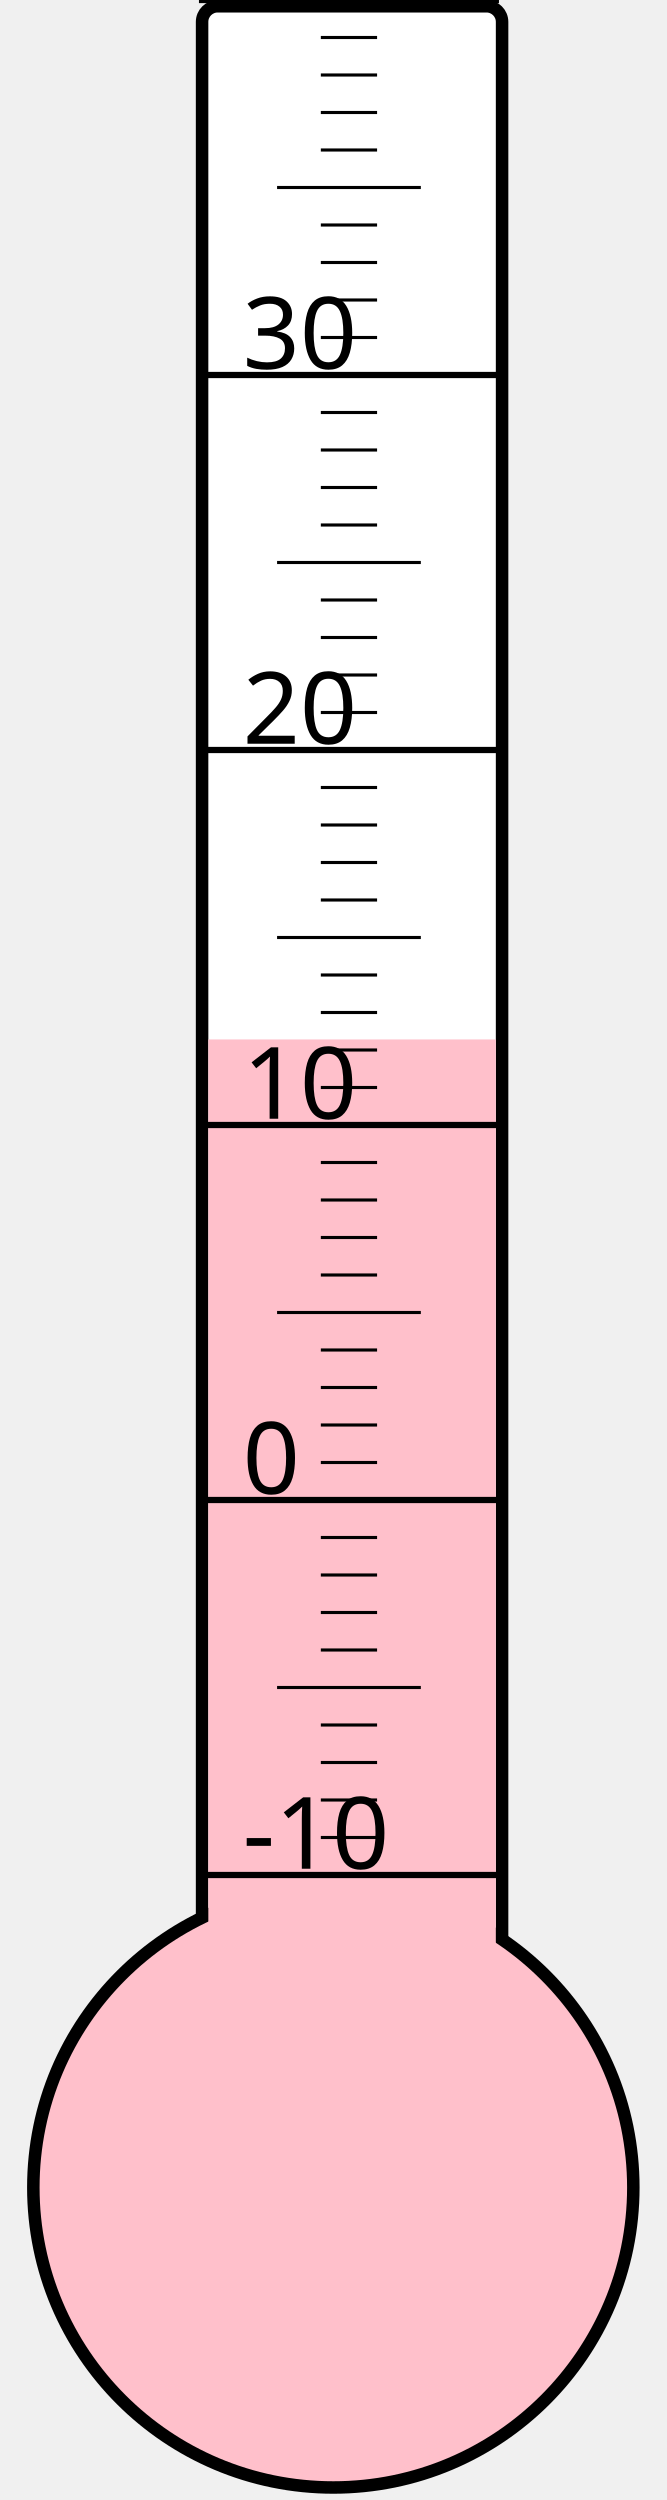
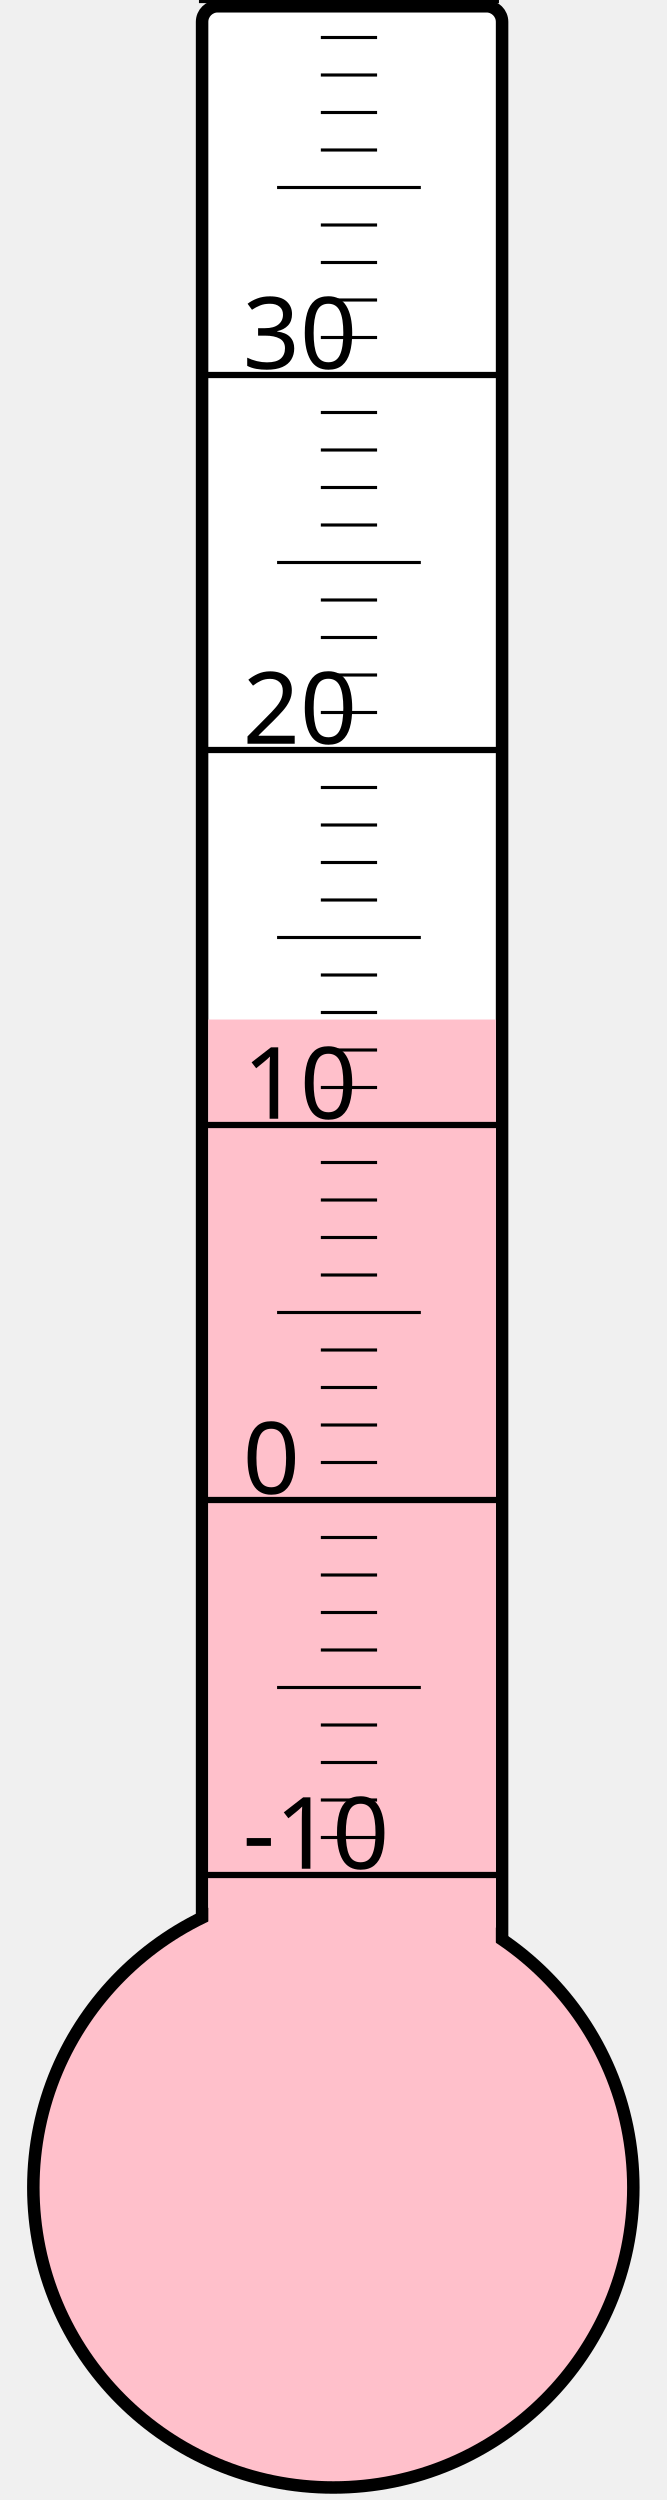
<svg xmlns="http://www.w3.org/2000/svg" width="40px" height="150px" viewBox="0 0 200 800">
  <rect width="200" height="800" x="0" y="0" style="fill: #ffffeb; fill-opacity: 0;" />
  <rect width="96" height="680" x="58" y="2" rx="5" ry="5" style="fill: white; fill-opacity: 1; stroke: black; stroke-width: 4;" />
  <circle cx="100" cy="700" r="96" style="fill: pink; stroke: black; stroke-width: 4;" />
-   <rect width="92" height="367.375" x="60" y="332.625" style="fill: pink; fill-opacity: 1; stroke-width: 0;" />
+   <rect width="92" height="373.75" x="60" y="326.25" style="fill: pink; fill-opacity: 1; stroke-width: 0;" />
  <text x="71" y="598" style="font-family: sans-serif; font-size: 24pt;">-10</text>
  <text x="71" y="478" style="font-family: sans-serif; font-size: 24pt;">0</text>
  <text x="71" y="358" style="font-family: sans-serif; font-size: 24pt;">10</text>
  <text x="71" y="238" style="font-family: sans-serif; font-size: 24pt;">20</text>
  <text x="71" y="118" style="font-family: sans-serif; font-size: 24pt;">30</text>
  <g style="stroke: black;">
    <line x1="57" y1="600" x2="153" y2="600" style="stroke-width: 2;" />
    <line x1="96" y1="588" x2="114" y2="588" style="stroke-width: 1;" />
    <line x1="96" y1="576" x2="114" y2="576" style="stroke-width: 1;" />
    <line x1="96" y1="564" x2="114" y2="564" style="stroke-width: 1;" />
    <line x1="96" y1="552" x2="114" y2="552" style="stroke-width: 1;" />
    <line x1="82" y1="540" x2="128" y2="540" style="stroke-width: 1;" />
    <line x1="96" y1="528" x2="114" y2="528" style="stroke-width: 1;" />
    <line x1="96" y1="516" x2="114" y2="516" style="stroke-width: 1;" />
    <line x1="96" y1="504" x2="114" y2="504" style="stroke-width: 1;" />
    <line x1="96" y1="492" x2="114" y2="492" style="stroke-width: 1;" />
    <line x1="57" y1="480" x2="153" y2="480" style="stroke-width: 2;" />
    <line x1="96" y1="468" x2="114" y2="468" style="stroke-width: 1;" />
    <line x1="96" y1="456" x2="114" y2="456" style="stroke-width: 1;" />
    <line x1="96" y1="444" x2="114" y2="444" style="stroke-width: 1;" />
    <line x1="96" y1="432" x2="114" y2="432" style="stroke-width: 1;" />
    <line x1="82" y1="420" x2="128" y2="420" style="stroke-width: 1;" />
    <line x1="96" y1="408" x2="114" y2="408" style="stroke-width: 1;" />
    <line x1="96" y1="396" x2="114" y2="396" style="stroke-width: 1;" />
    <line x1="96" y1="384" x2="114" y2="384" style="stroke-width: 1;" />
    <line x1="96" y1="372" x2="114" y2="372" style="stroke-width: 1;" />
    <line x1="57" y1="360" x2="153" y2="360" style="stroke-width: 2;" />
    <line x1="96" y1="348" x2="114" y2="348" style="stroke-width: 1;" />
    <line x1="96" y1="336" x2="114" y2="336" style="stroke-width: 1;" />
    <line x1="96" y1="324" x2="114" y2="324" style="stroke-width: 1;" />
    <line x1="96" y1="312" x2="114" y2="312" style="stroke-width: 1;" />
    <line x1="82" y1="300" x2="128" y2="300" style="stroke-width: 1;" />
    <line x1="96" y1="288" x2="114" y2="288" style="stroke-width: 1;" />
    <line x1="96" y1="276" x2="114" y2="276" style="stroke-width: 1;" />
    <line x1="96" y1="264" x2="114" y2="264" style="stroke-width: 1;" />
    <line x1="96" y1="252" x2="114" y2="252" style="stroke-width: 1;" />
    <line x1="57" y1="240" x2="153" y2="240" style="stroke-width: 2;" />
    <line x1="96" y1="228" x2="114" y2="228" style="stroke-width: 1;" />
    <line x1="96" y1="216" x2="114" y2="216" style="stroke-width: 1;" />
    <line x1="96" y1="204" x2="114" y2="204" style="stroke-width: 1;" />
    <line x1="96" y1="192" x2="114" y2="192" style="stroke-width: 1;" />
    <line x1="82" y1="180" x2="128" y2="180" style="stroke-width: 1;" />
    <line x1="96" y1="168" x2="114" y2="168" style="stroke-width: 1;" />
    <line x1="96" y1="156" x2="114" y2="156" style="stroke-width: 1;" />
    <line x1="96" y1="144" x2="114" y2="144" style="stroke-width: 1;" />
    <line x1="96" y1="132" x2="114" y2="132" style="stroke-width: 1;" />
    <line x1="57" y1="120" x2="153" y2="120" style="stroke-width: 2;" />
    <line x1="96" y1="108" x2="114" y2="108" style="stroke-width: 1;" />
    <line x1="96" y1="96" x2="114" y2="96" style="stroke-width: 1;" />
    <line x1="96" y1="84" x2="114" y2="84" style="stroke-width: 1;" />
    <line x1="96" y1="72" x2="114" y2="72" style="stroke-width: 1;" />
    <line x1="82" y1="60" x2="128" y2="60" style="stroke-width: 1;" />
    <line x1="96" y1="48" x2="114" y2="48" style="stroke-width: 1;" />
    <line x1="96" y1="36" x2="114" y2="36" style="stroke-width: 1;" />
    <line x1="96" y1="24" x2="114" y2="24" style="stroke-width: 1;" />
    <line x1="96" y1="12" x2="114" y2="12" style="stroke-width: 1;" />
    <line x1="57" y1="0" x2="153" y2="0" style="stroke-width: 2;" />
  </g>
</svg>
